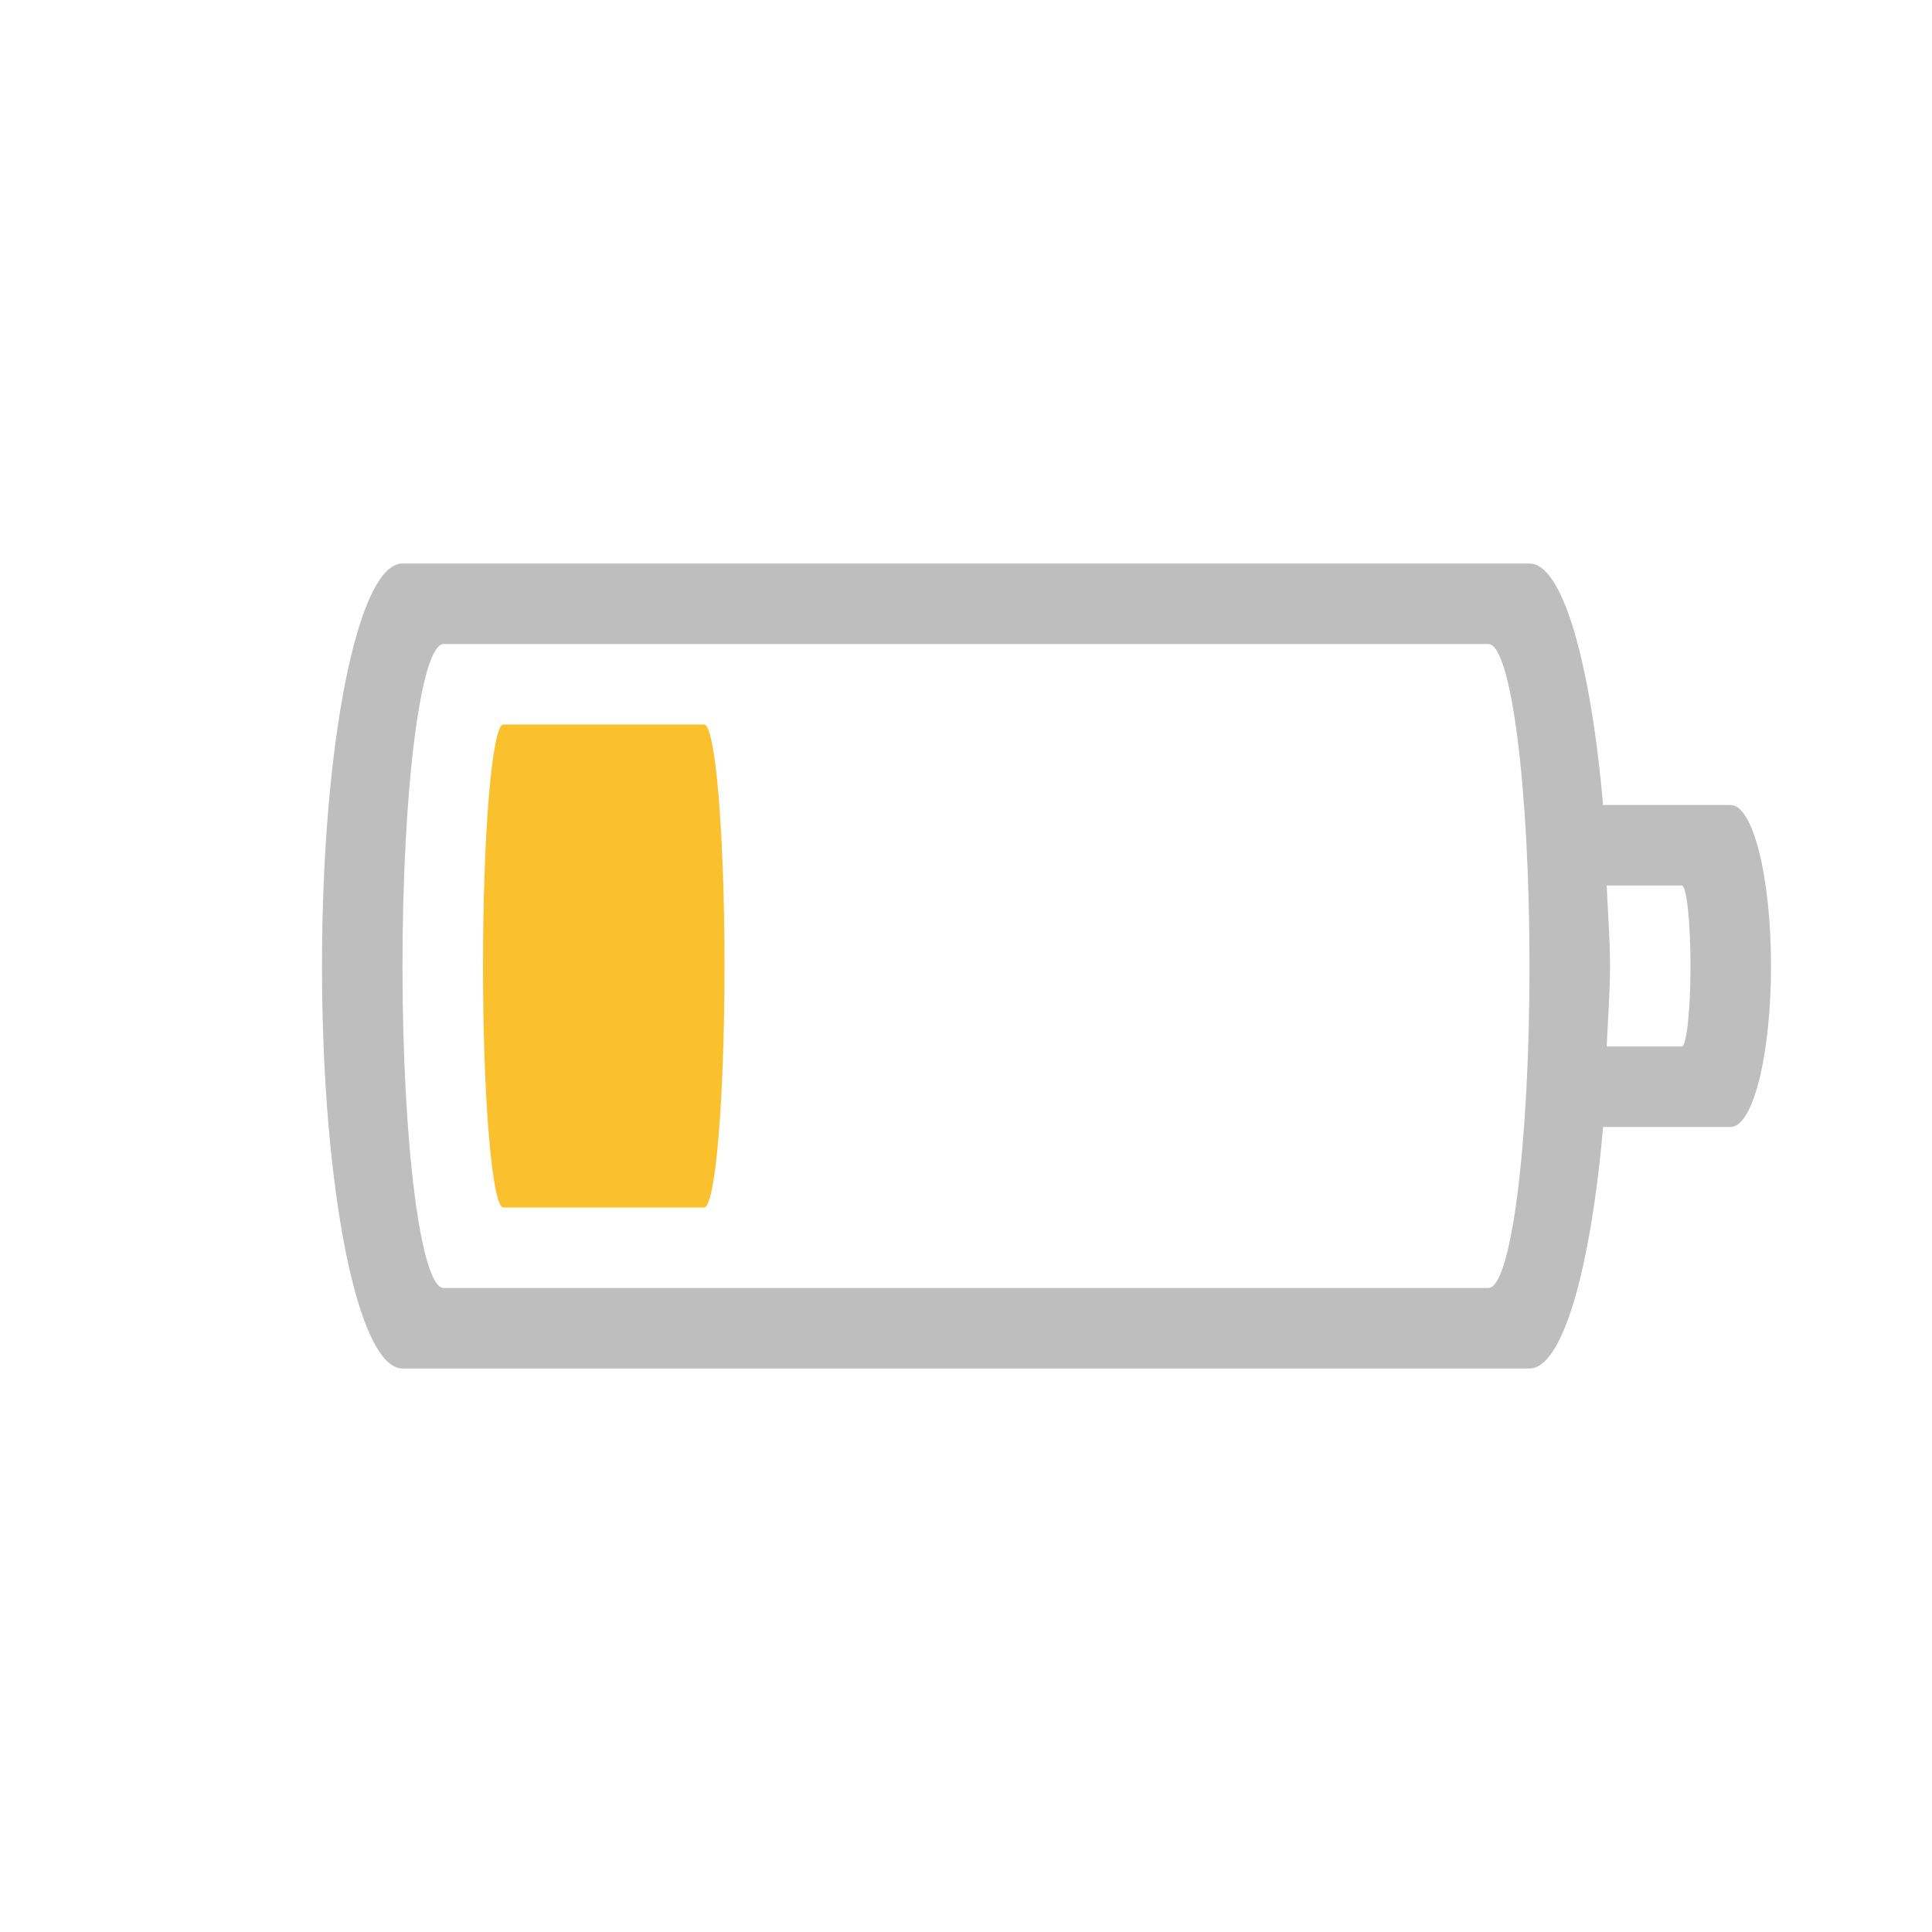
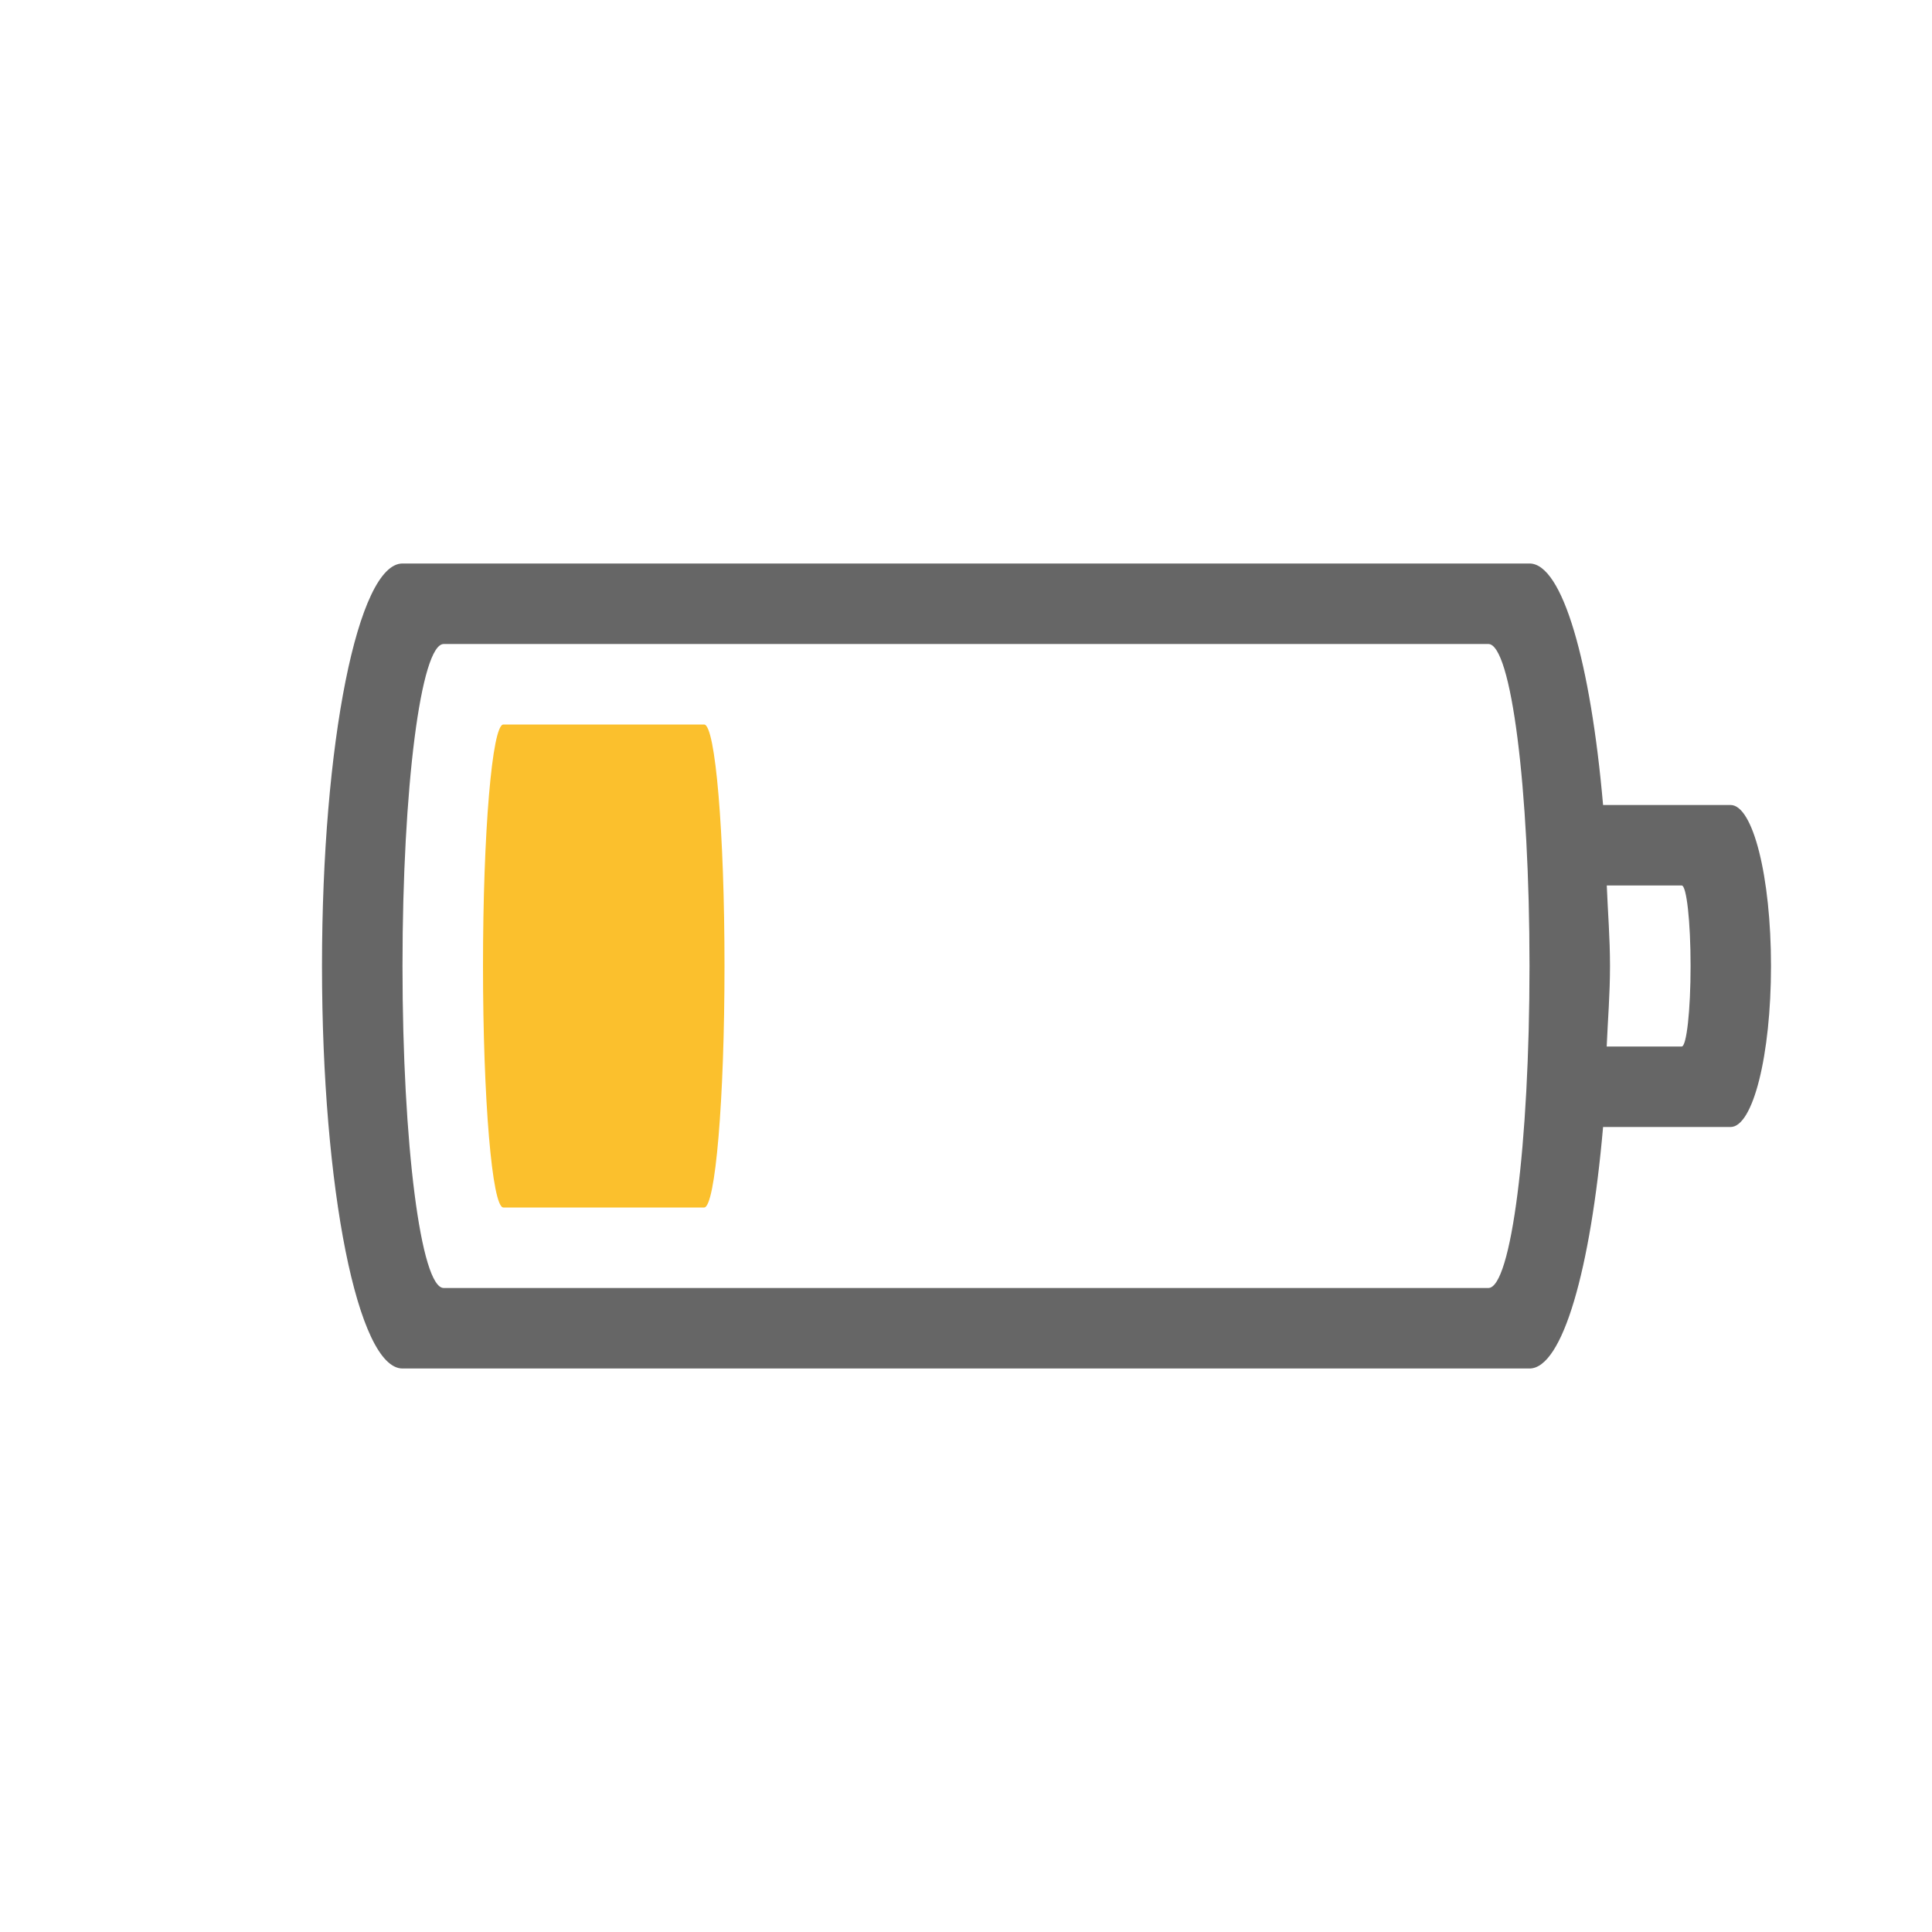
- <svg xmlns="http://www.w3.org/2000/svg" id="svg3004" height="24" width="24" version="1.1">
-   <defs id="defs3006" />
-   <path id="rect4347" d="m 5,7 c -0.554,0 -1,2.23 -1,5 0,2.77 0.446,5 1,5 h 14 c 0.411,0 0.76,-1.235 0.914,-3 h 1.584 C 21.776,14 22,13.108 22,12 22,10.892 21.776,10 21.498,10 H 19.914 C 19.76,8.235 19.411,7 19,7 Z M 5.512,8 H 18.488 C 18.772,8 19,9.784 19,12 c 0,2.216 -0.228,4 -0.512,4 H 5.512 C 5.228,16 5,14.216 5,12 5,9.784 5.228,8 5.512,8 Z m 14.447,3 h 0.932 C 20.951,11 21,11.446 21,12 c 0,0.554 -0.049,1 -0.109,1 H 19.959 C 19.973,12.666 20,12.355 20,12 c 0,-0.355 -0.027,-0.666 -0.041,-1 z" style="color:#bebebe;clip-rule:nonzero;display:inline;overflow:visible;visibility:visible;opacity:1;isolation:auto;mix-blend-mode:normal;color-interpolation:sRGB;color-interpolation-filters:linearRGB;solid-color:#000000;solid-opacity:1;fill:#bebebe;fill-opacity:1;fill-rule:nonzero;stroke:none;stroke-width:1;stroke-linecap:butt;stroke-linejoin:miter;stroke-miterlimit:4;stroke-dasharray:none;stroke-dashoffset:0;stroke-opacity:1;marker:none;color-rendering:auto;image-rendering:auto;shape-rendering:auto;text-rendering:auto;enable-background:accumulate" />
-   <rect ry="3" rx="0.253" y="9" x="6" height="6" width="3" id="rect4151-6-5" class="warning" style="color:#bebebe;clip-rule:nonzero;display:inline;overflow:visible;visibility:visible;opacity:1;isolation:auto;mix-blend-mode:normal;color-interpolation:sRGB;color-interpolation-filters:linearRGB;solid-color:#000000;solid-opacity:1;fill:#fbc02d;fill-opacity:1;fill-rule:nonzero;stroke:none;stroke-width:1;stroke-linecap:butt;stroke-linejoin:miter;stroke-miterlimit:4;stroke-dasharray:none;stroke-dashoffset:0;stroke-opacity:1;marker:none;color-rendering:auto;image-rendering:auto;shape-rendering:auto;text-rendering:auto;enable-background:accumulate" />
+ <svg xmlns="http://www.w3.org/2000/svg" height="24" width="24">
+   <g transform="translate(-713 255)">
+     <path color="#bebebe" d="M718-248c-.554 0-1 2.23-1 5s.446 5 1 5h14c.411 0 .76-1.235.914-3h1.584c.278 0 .502-.892.502-2s-.224-2-.502-2h-1.584c-.154-1.765-.503-3-.914-3zm.512 1h12.977c.283 0 .511 1.784.511 4s-.228 4-.511 4h-12.977c-.283 0-.512-1.784-.512-4s.229-4 .512-4zm14.447 3h.932c.06 0 .11.446.11 1s-.05 1-.11 1h-.932c.014-.334.041-.645.041-1s-.027-.666-.04-1z" fill="#666" overflow="visible" style="isolation:auto;mix-blend-mode:normal;marker:none" />
+     <rect class="warning" color="#bebebe" fill="#fbc02d" height="6" overflow="visible" rx=".253" ry="3" style="isolation:auto;mix-blend-mode:normal;marker:none" width="3" x="719" y="-246" />
+   </g>
</svg>
